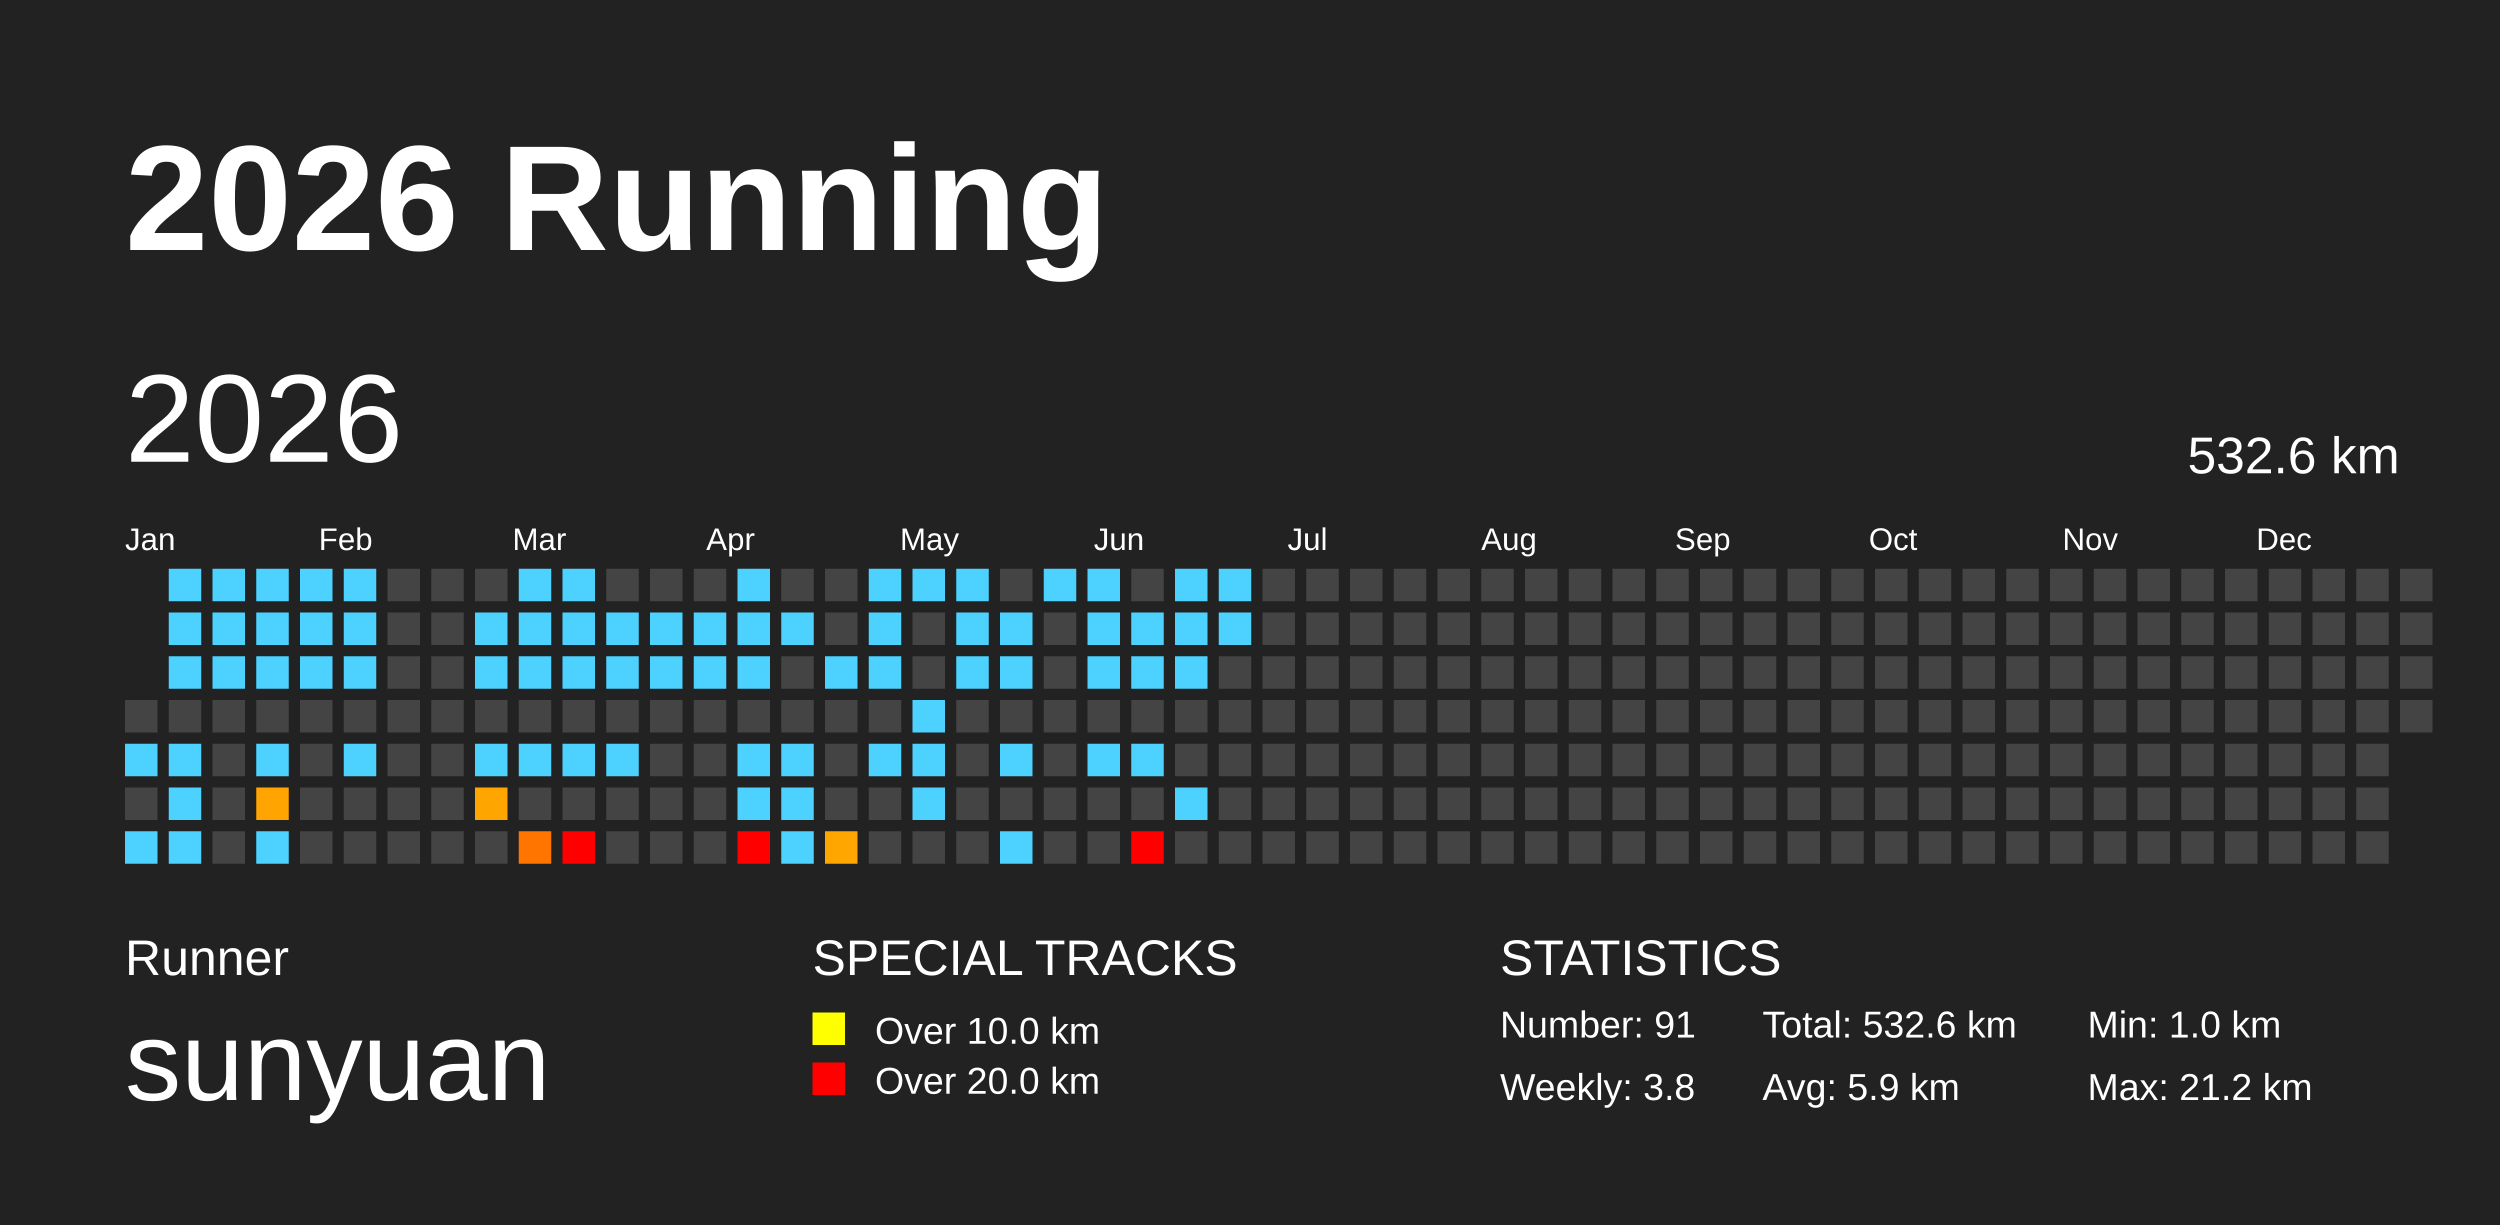
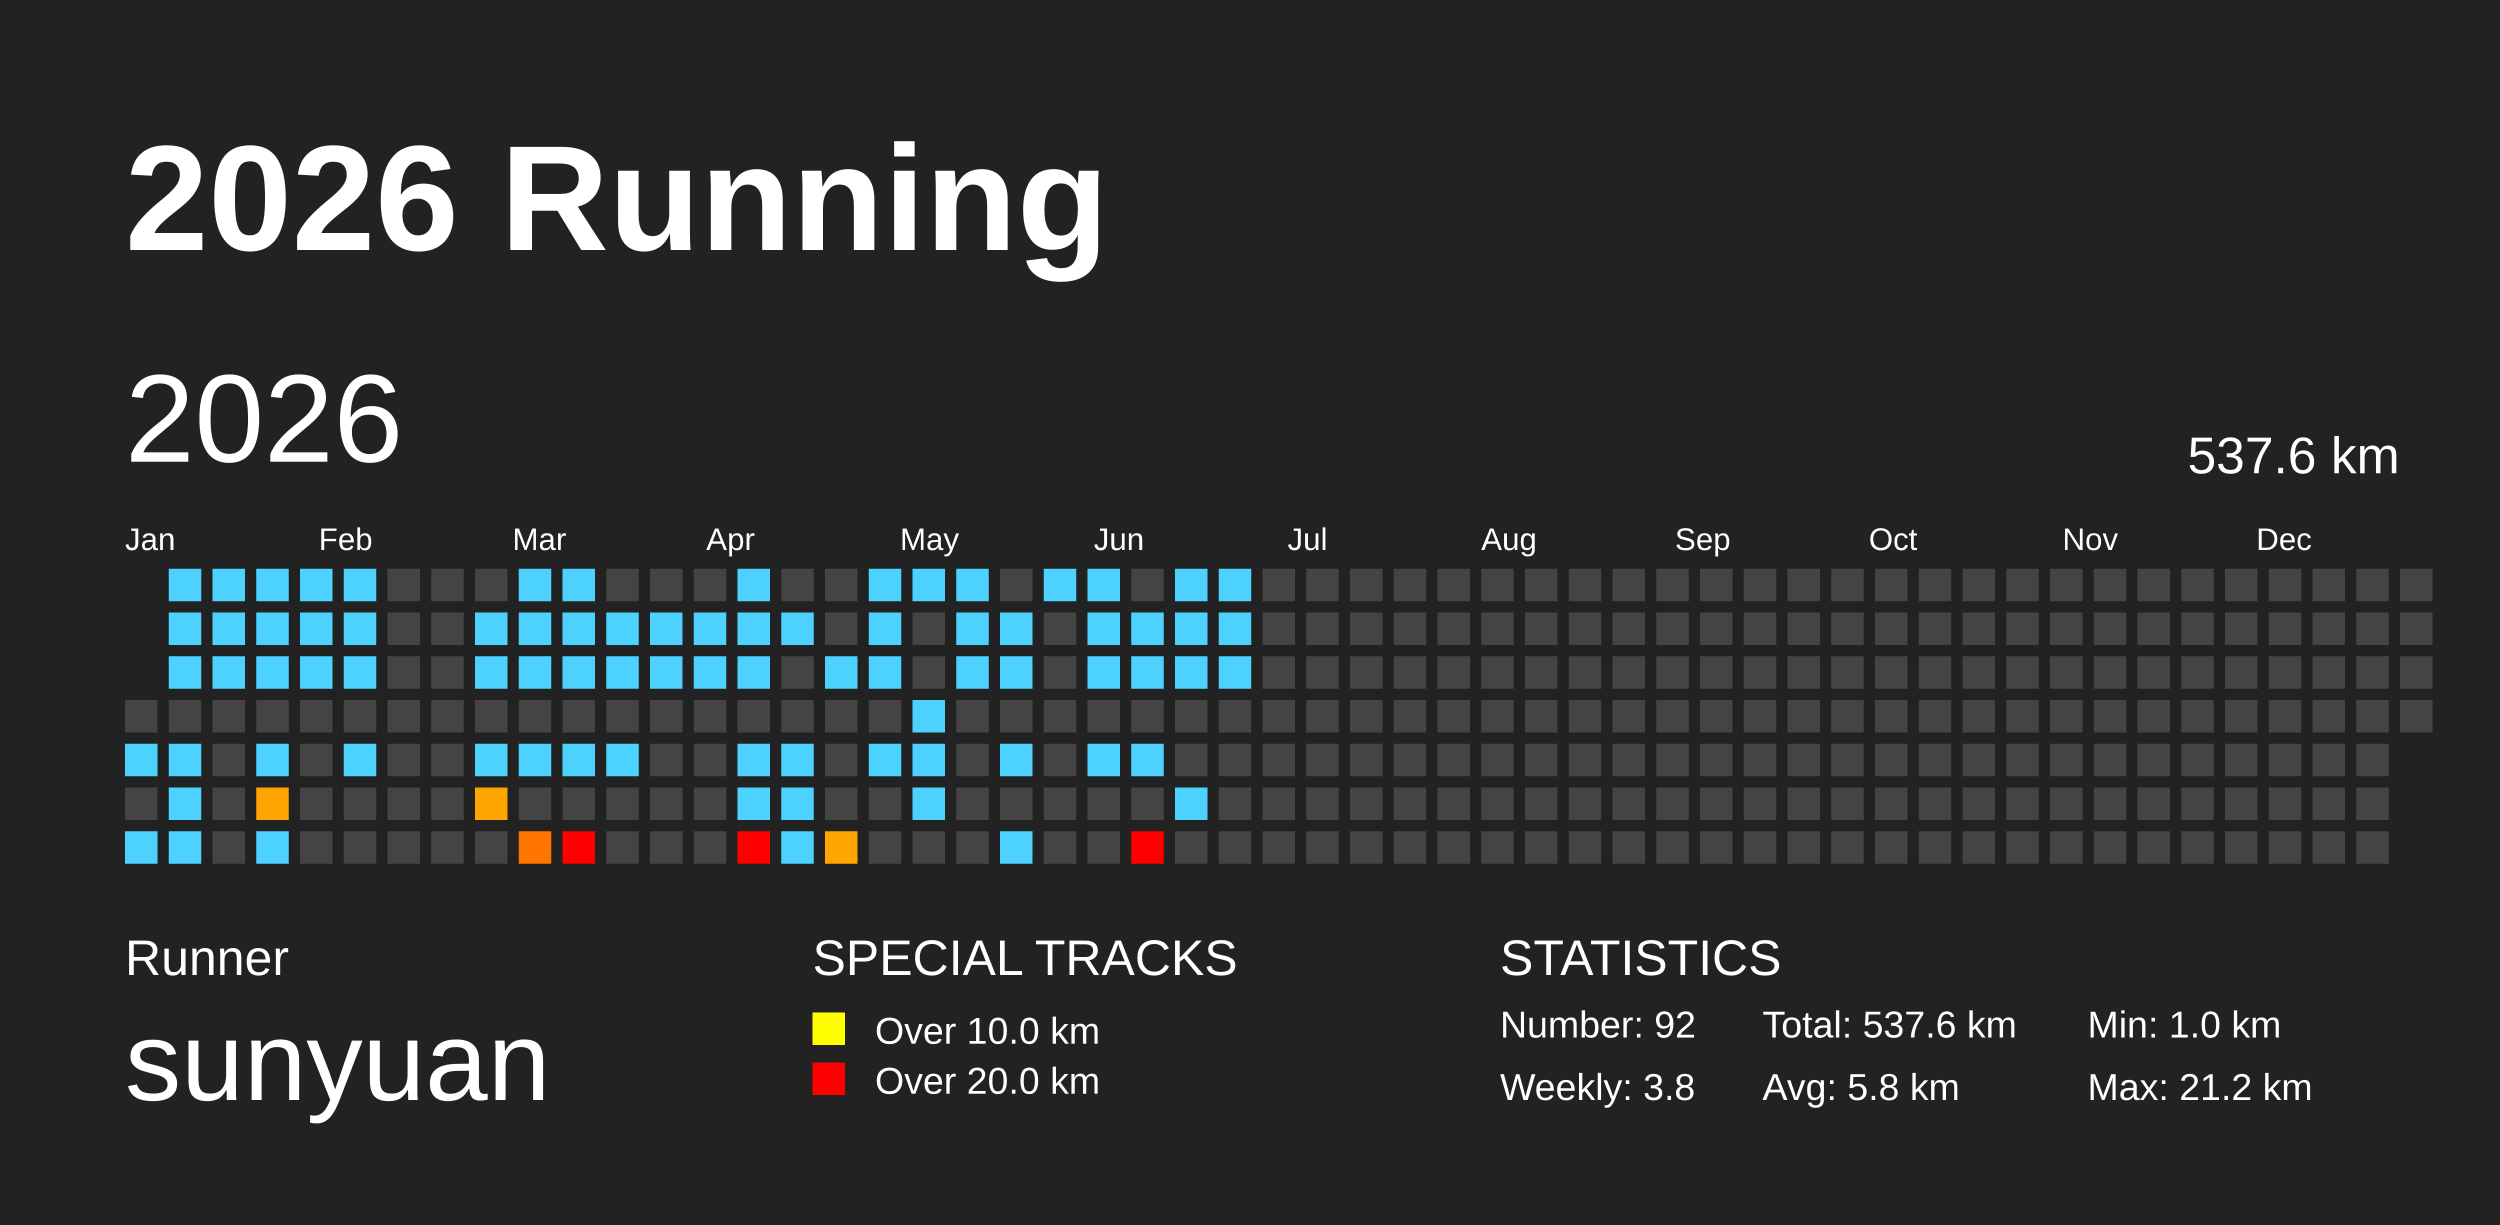
<svg xmlns="http://www.w3.org/2000/svg" baseProfile="full" height="98mm" version="1.1" viewBox="0,0,200,98" width="200mm">
  <defs>
    <pattern height="2" id="indoor-stripe" patternUnits="userSpaceOnUse" width="2">
      <line stroke="white" stroke-opacity="0.45" stroke-width="0.5" x1="0" x2="2" y1="2" y2="0" />
    </pattern>
  </defs>
  <rect fill="#222222" height="98" width="200" x="0" y="0" />
  <text fill="#FFFFFF" style="font-size:12px; font-family:Arial; font-weight:bold;" x="10" y="20">2026 Running</text>
  <text fill="#FFFFFF" style="font-size:4px; font-family:Arial" x="10" y="78">Runner</text>
  <text fill="#FFFFFF" style="font-size:9px; font-family:Arial" x="10" y="88">sunyuan</text>
  <text fill="#FFFFFF" style="font-size:4px; font-family:Arial" x="65" y="78">SPECIAL TRACKS</text>
  <rect fill="yellow" height="2.6" width="2.6" x="65" y="81" />
  <text fill="#FFFFFF" style="font-size:3px; font-family:Arial" x="70" y="83.5">Over 10.0 km</text>
  <rect fill="red" height="2.6" width="2.6" x="65" y="85" />
  <text fill="#FFFFFF" style="font-size:3px; font-family:Arial" x="70" y="87.5">Over 20.0 km</text>
  <text fill="#FFFFFF" style="font-size:4px; font-family:Arial" x="120" y="78">STATISTICS</text>
-   <text fill="#FFFFFF" style="font-size:3px; font-family:Arial" x="120" y="83">Number: 91</text>
+   <text fill="#FFFFFF" style="font-size:3px; font-family:Arial" x="120" y="83">Number: 92</text>
  <text fill="#FFFFFF" style="font-size:3px; font-family:Arial" x="120" y="88">Weekly: 3.8</text>
-   <text fill="#FFFFFF" style="font-size:3px; font-family:Arial" x="141" y="83">Total: 532.6 km</text>
-   <text fill="#FFFFFF" style="font-size:3px; font-family:Arial" x="141" y="88">Avg: 5.9 km</text>
+   <text fill="#FFFFFF" style="font-size:3px; font-family:Arial" x="141" y="83">Total: 537.6 km</text>
+   <text fill="#FFFFFF" style="font-size:3px; font-family:Arial" x="141" y="88">Avg: 5.8 km</text>
  <text fill="#FFFFFF" style="font-size:3px; font-family:Arial" x="167" y="83">Min: 1.0 km</text>
  <text fill="#FFFFFF" style="font-size:3px; font-family:Arial" x="167" y="88">Max: 21.2 km</text>
  <text dominant-baseline="hanging" fill="#FFFFFF" style="font-size:10.0px; font-family:Arial;" x="10" y="30">2026</text>
-   <text dominant-baseline="hanging" fill="#FFFFFF" style="font-size:4.125px; font-family:Arial;" x="175" y="35">532.6 km</text>
+   <text dominant-baseline="hanging" fill="#FFFFFF" style="font-size:4.125px; font-family:Arial;" x="175" y="35">537.6 km</text>
  <text fill="#FFFFFF" style="font-size:2.5px; font-family:Arial" x="10.0" y="44">Jan</text>
  <text fill="#FFFFFF" style="font-size:2.5px; font-family:Arial" x="25.5" y="44">Feb</text>
  <text fill="#FFFFFF" style="font-size:2.5px; font-family:Arial" x="41.0" y="44">Mar</text>
  <text fill="#FFFFFF" style="font-size:2.5px; font-family:Arial" x="56.5" y="44">Apr</text>
  <text fill="#FFFFFF" style="font-size:2.5px; font-family:Arial" x="72.0" y="44">May</text>
  <text fill="#FFFFFF" style="font-size:2.5px; font-family:Arial" x="87.5" y="44">Jun</text>
  <text fill="#FFFFFF" style="font-size:2.5px; font-family:Arial" x="103.0" y="44">Jul</text>
  <text fill="#FFFFFF" style="font-size:2.5px; font-family:Arial" x="118.5" y="44">Aug</text>
  <text fill="#FFFFFF" style="font-size:2.5px; font-family:Arial" x="134.0" y="44">Sep</text>
  <text fill="#FFFFFF" style="font-size:2.5px; font-family:Arial" x="149.5" y="44">Oct</text>
  <text fill="#FFFFFF" style="font-size:2.5px; font-family:Arial" x="165.0" y="44">Nov</text>
  <text fill="#FFFFFF" style="font-size:2.5px; font-family:Arial" x="180.5" y="44">Dec</text>
  <rect fill="#444444" height="2.6" width="2.6" x="10.0" y="56.0" />
  <rect fill="#4dd2ff" height="2.6" width="2.6" x="10.0" y="59.5" />
  <rect fill="#444444" height="2.6" width="2.6" x="10.0" y="63.0" />
  <rect fill="#4dd2ff" height="2.6" width="2.6" x="10.0" y="66.5" />
  <rect fill="#4dd2ff" height="2.6" width="2.6" x="13.5" y="45.5" />
  <rect fill="#4dd2ff" height="2.6" width="2.6" x="13.5" y="49.0" />
  <rect fill="#4dd2ff" height="2.6" width="2.6" x="13.5" y="52.5" />
  <rect fill="#444444" height="2.6" width="2.6" x="13.5" y="56.0" />
  <rect fill="#4dd2ff" height="2.6" width="2.6" x="13.5" y="59.5" />
  <rect fill="#4dd2ff" height="2.6" width="2.6" x="13.5" y="63.0" />
  <rect fill="#4dd2ff" height="2.6" width="2.6" x="13.5" y="66.5" />
  <rect fill="#4dd2ff" height="2.6" width="2.6" x="17.0" y="45.5" />
  <rect fill="#4dd2ff" height="2.6" width="2.6" x="17.0" y="49.0" />
  <rect fill="#4dd2ff" height="2.6" width="2.6" x="17.0" y="52.5" />
  <rect fill="#444444" height="2.6" width="2.6" x="17.0" y="56.0" />
  <rect fill="#444444" height="2.6" width="2.6" x="17.0" y="59.5" />
  <rect fill="#444444" height="2.6" width="2.6" x="17.0" y="63.0" />
  <rect fill="#444444" height="2.6" width="2.6" x="17.0" y="66.5" />
  <rect fill="#4dd2ff" height="2.6" width="2.6" x="20.5" y="45.5" />
  <rect fill="#4dd2ff" height="2.6" width="2.6" x="20.5" y="49.0" />
  <rect fill="#4dd2ff" height="2.6" width="2.6" x="20.5" y="52.5" />
  <rect fill="#444444" height="2.6" width="2.6" x="20.5" y="56.0" />
  <rect fill="#4dd2ff" height="2.6" width="2.6" x="20.5" y="59.5" />
  <rect fill="#ffa400" height="2.6" width="2.6" x="20.5" y="63.0" />
  <rect fill="#4dd2ff" height="2.6" width="2.6" x="20.5" y="66.5" />
  <rect fill="#4dd2ff" height="2.6" width="2.6" x="24.0" y="45.5" />
  <rect fill="#4dd2ff" height="2.6" width="2.6" x="24.0" y="49.0" />
  <rect fill="#4dd2ff" height="2.6" width="2.6" x="24.0" y="52.5" />
  <rect fill="#444444" height="2.6" width="2.6" x="24.0" y="56.0" />
  <rect fill="#444444" height="2.6" width="2.6" x="24.0" y="59.5" />
  <rect fill="#444444" height="2.6" width="2.6" x="24.0" y="63.0" />
  <rect fill="#444444" height="2.6" width="2.6" x="24.0" y="66.5" />
  <rect fill="#4dd2ff" height="2.6" width="2.6" x="27.5" y="45.5" />
  <rect fill="#4dd2ff" height="2.6" width="2.6" x="27.5" y="49.0" />
  <rect fill="#4dd2ff" height="2.6" width="2.6" x="27.5" y="52.5" />
  <rect fill="#444444" height="2.6" width="2.6" x="27.5" y="56.0" />
  <rect fill="#4dd2ff" height="2.6" width="2.6" x="27.5" y="59.5" />
  <rect fill="#444444" height="2.6" width="2.6" x="27.5" y="63.0" />
  <rect fill="#444444" height="2.6" width="2.6" x="27.5" y="66.5" />
  <rect fill="#444444" height="2.6" width="2.6" x="31.0" y="45.5" />
  <rect fill="#444444" height="2.6" width="2.6" x="31.0" y="49.0" />
  <rect fill="#444444" height="2.6" width="2.6" x="31.0" y="52.5" />
  <rect fill="#444444" height="2.6" width="2.6" x="31.0" y="56.0" />
  <rect fill="#444444" height="2.6" width="2.6" x="31.0" y="59.5" />
  <rect fill="#444444" height="2.6" width="2.6" x="31.0" y="63.0" />
  <rect fill="#444444" height="2.6" width="2.6" x="31.0" y="66.5" />
  <rect fill="#444444" height="2.6" width="2.6" x="34.5" y="45.5" />
  <rect fill="#444444" height="2.6" width="2.6" x="34.5" y="49.0" />
  <rect fill="#444444" height="2.6" width="2.6" x="34.5" y="52.5" />
  <rect fill="#444444" height="2.6" width="2.6" x="34.5" y="56.0" />
  <rect fill="#444444" height="2.6" width="2.6" x="34.5" y="59.5" />
  <rect fill="#444444" height="2.6" width="2.6" x="34.5" y="63.0" />
  <rect fill="#444444" height="2.6" width="2.6" x="34.5" y="66.5" />
  <rect fill="#444444" height="2.6" width="2.6" x="38.0" y="45.5" />
  <rect fill="#4dd2ff" height="2.6" width="2.6" x="38.0" y="49.0" />
  <rect fill="#4dd2ff" height="2.6" width="2.6" x="38.0" y="52.5" />
  <rect fill="#444444" height="2.6" width="2.6" x="38.0" y="56.0" />
  <rect fill="#4dd2ff" height="2.6" width="2.6" x="38.0" y="59.5" />
  <rect fill="#ffa500" height="2.6" width="2.6" x="38.0" y="63.0" />
  <rect fill="#444444" height="2.6" width="2.6" x="38.0" y="66.5" />
  <rect fill="#4dd2ff" height="2.6" width="2.6" x="41.5" y="45.5" />
  <rect fill="#4dd2ff" height="2.6" width="2.6" x="41.5" y="49.0" />
  <rect fill="#4dd2ff" height="2.6" width="2.6" x="41.5" y="52.5" />
  <rect fill="#444444" height="2.6" width="2.6" x="41.5" y="56.0" />
  <rect fill="#4dd2ff" height="2.6" width="2.6" x="41.5" y="59.5" />
  <rect fill="#444444" height="2.6" width="2.6" x="41.5" y="63.0" />
  <rect fill="#ff7500" height="2.6" width="2.6" x="41.5" y="66.5" />
  <rect fill="#4dd2ff" height="2.6" width="2.6" x="45.0" y="45.5" />
  <rect fill="#4dd2ff" height="2.6" width="2.6" x="45.0" y="49.0" />
  <rect fill="#4dd2ff" height="2.6" width="2.6" x="45.0" y="52.5" />
  <rect fill="#444444" height="2.6" width="2.6" x="45.0" y="56.0" />
  <rect fill="#4dd2ff" height="2.6" width="2.6" x="45.0" y="59.5" />
  <rect fill="#444444" height="2.6" width="2.6" x="45.0" y="63.0" />
  <rect fill="red" height="2.6" width="2.6" x="45.0" y="66.5" />
  <rect fill="#444444" height="2.6" width="2.6" x="48.5" y="45.5" />
  <rect fill="#4dd2ff" height="2.6" width="2.6" x="48.5" y="49.0" />
  <rect fill="#4dd2ff" height="2.6" width="2.6" x="48.5" y="52.5" />
  <rect fill="#444444" height="2.6" width="2.6" x="48.5" y="56.0" />
  <rect fill="#4dd2ff" height="2.6" width="2.6" x="48.5" y="59.5" />
  <rect fill="#444444" height="2.6" width="2.6" x="48.5" y="63.0" />
  <rect fill="#444444" height="2.6" width="2.6" x="48.5" y="66.5" />
  <rect fill="#444444" height="2.6" width="2.6" x="52.0" y="45.5" />
  <rect fill="#4dd2ff" height="2.6" width="2.6" x="52.0" y="49.0" />
  <rect fill="#4dd2ff" height="2.6" width="2.6" x="52.0" y="52.5" />
  <rect fill="#444444" height="2.6" width="2.6" x="52.0" y="56.0" />
  <rect fill="#444444" height="2.6" width="2.6" x="52.0" y="59.5" />
  <rect fill="#444444" height="2.6" width="2.6" x="52.0" y="63.0" />
  <rect fill="#444444" height="2.6" width="2.6" x="52.0" y="66.5" />
  <rect fill="#444444" height="2.6" width="2.6" x="55.5" y="45.5" />
  <rect fill="#4dd2ff" height="2.6" width="2.6" x="55.5" y="49.0" />
  <rect fill="#4dd2ff" height="2.6" width="2.6" x="55.5" y="52.5" />
  <rect fill="#444444" height="2.6" width="2.6" x="55.5" y="56.0" />
  <rect fill="#444444" height="2.6" width="2.6" x="55.5" y="59.5" />
  <rect fill="#444444" height="2.6" width="2.6" x="55.5" y="63.0" />
  <rect fill="#444444" height="2.6" width="2.6" x="55.5" y="66.5" />
  <rect fill="#4dd2ff" height="2.6" width="2.6" x="59.0" y="45.5" />
  <rect fill="#4dd2ff" height="2.6" width="2.6" x="59.0" y="49.0" />
  <rect fill="#4dd2ff" height="2.6" width="2.6" x="59.0" y="52.5" />
  <rect fill="#444444" height="2.6" width="2.6" x="59.0" y="56.0" />
  <rect fill="#4dd2ff" height="2.6" width="2.6" x="59.0" y="59.5" />
  <rect fill="#4dd2ff" height="2.6" width="2.6" x="59.0" y="63.0" />
  <rect fill="red" height="2.6" width="2.6" x="59.0" y="66.5" />
  <rect fill="#444444" height="2.6" width="2.6" x="62.5" y="45.5" />
  <rect fill="#4dd2ff" height="2.6" width="2.6" x="62.5" y="49.0" />
  <rect fill="#444444" height="2.6" width="2.6" x="62.5" y="52.5" />
  <rect fill="#444444" height="2.6" width="2.6" x="62.5" y="56.0" />
  <rect fill="#4dd2ff" height="2.6" width="2.6" x="62.5" y="59.5" />
  <rect fill="#4dd2ff" height="2.6" width="2.6" x="62.5" y="63.0" />
  <rect fill="#4dd2ff" height="2.6" width="2.6" x="62.5" y="66.5" />
  <rect fill="#444444" height="2.6" width="2.6" x="66.0" y="45.5" />
  <rect fill="#444444" height="2.6" width="2.6" x="66.0" y="49.0" />
  <rect fill="#4dd2ff" height="2.6" width="2.6" x="66.0" y="52.5" />
  <rect fill="#444444" height="2.6" width="2.6" x="66.0" y="56.0" />
  <rect fill="#444444" height="2.6" width="2.6" x="66.0" y="59.5" />
  <rect fill="#444444" height="2.6" width="2.6" x="66.0" y="63.0" />
  <rect fill="#ffa600" height="2.6" width="2.6" x="66.0" y="66.5" />
  <rect fill="#4dd2ff" height="2.6" width="2.6" x="69.5" y="45.5" />
  <rect fill="#4dd2ff" height="2.6" width="2.6" x="69.5" y="49.0" />
  <rect fill="#4dd2ff" height="2.6" width="2.6" x="69.5" y="52.5" />
  <rect fill="#444444" height="2.6" width="2.6" x="69.5" y="56.0" />
  <rect fill="#4dd2ff" height="2.6" width="2.6" x="69.5" y="59.5" />
  <rect fill="#444444" height="2.6" width="2.6" x="69.5" y="63.0" />
  <rect fill="#444444" height="2.6" width="2.6" x="69.5" y="66.5" />
  <rect fill="#4dd2ff" height="2.6" width="2.6" x="73.0" y="45.5" />
  <rect fill="#444444" height="2.6" width="2.6" x="73.0" y="49.0" />
  <rect fill="#444444" height="2.6" width="2.6" x="73.0" y="52.5" />
  <rect fill="#4dd2ff" height="2.6" width="2.6" x="73.0" y="56.0" />
  <rect fill="#4dd2ff" height="2.6" width="2.6" x="73.0" y="59.5" />
  <rect fill="#4dd2ff" height="2.6" width="2.6" x="73.0" y="63.0" />
  <rect fill="#444444" height="2.6" width="2.6" x="73.0" y="66.5" />
  <rect fill="#4dd2ff" height="2.6" width="2.6" x="76.5" y="45.5" />
  <rect fill="#4dd2ff" height="2.6" width="2.6" x="76.5" y="49.0" />
  <rect fill="#4dd2ff" height="2.6" width="2.6" x="76.5" y="52.5" />
  <rect fill="#444444" height="2.6" width="2.6" x="76.5" y="56.0" />
  <rect fill="#444444" height="2.6" width="2.6" x="76.5" y="59.5" />
  <rect fill="#444444" height="2.6" width="2.6" x="76.5" y="63.0" />
  <rect fill="#444444" height="2.6" width="2.6" x="76.5" y="66.5" />
  <rect fill="#444444" height="2.6" width="2.6" x="80.0" y="45.5" />
  <rect fill="#4dd2ff" height="2.6" width="2.6" x="80.0" y="49.0" />
  <rect fill="#4dd2ff" height="2.6" width="2.6" x="80.0" y="52.5" />
  <rect fill="#444444" height="2.6" width="2.6" x="80.0" y="56.0" />
  <rect fill="#4dd2ff" height="2.6" width="2.6" x="80.0" y="59.5" />
  <rect fill="#444444" height="2.6" width="2.6" x="80.0" y="63.0" />
  <rect fill="#4dd2ff" height="2.6" width="2.6" x="80.0" y="66.5" />
  <rect fill="#4dd2ff" height="2.6" width="2.6" x="83.5" y="45.5" />
  <rect fill="#444444" height="2.6" width="2.6" x="83.5" y="49.0" />
  <rect fill="#444444" height="2.6" width="2.6" x="83.5" y="52.5" />
  <rect fill="#444444" height="2.6" width="2.6" x="83.5" y="56.0" />
  <rect fill="#444444" height="2.6" width="2.6" x="83.5" y="59.5" />
  <rect fill="#444444" height="2.6" width="2.6" x="83.5" y="63.0" />
  <rect fill="#444444" height="2.6" width="2.6" x="83.5" y="66.5" />
  <rect fill="#4dd2ff" height="2.6" width="2.6" x="87.0" y="45.5" />
  <rect fill="#4dd2ff" height="2.6" width="2.6" x="87.0" y="49.0" />
  <rect fill="#4dd2ff" height="2.6" width="2.6" x="87.0" y="52.5" />
  <rect fill="#444444" height="2.6" width="2.6" x="87.0" y="56.0" />
  <rect fill="#4dd2ff" height="2.6" width="2.6" x="87.0" y="59.5" />
  <rect fill="#444444" height="2.6" width="2.6" x="87.0" y="63.0" />
  <rect fill="#444444" height="2.6" width="2.6" x="87.0" y="66.5" />
  <rect fill="#444444" height="2.6" width="2.6" x="90.5" y="45.5" />
  <rect fill="#4dd2ff" height="2.6" width="2.6" x="90.5" y="49.0" />
  <rect fill="#4dd2ff" height="2.6" width="2.6" x="90.5" y="52.5" />
  <rect fill="#444444" height="2.6" width="2.6" x="90.5" y="56.0" />
  <rect fill="#4dd2ff" height="2.6" width="2.6" x="90.5" y="59.5" />
  <rect fill="#444444" height="2.6" width="2.6" x="90.5" y="63.0" />
  <rect fill="red" height="2.6" width="2.6" x="90.5" y="66.5" />
  <rect fill="#4dd2ff" height="2.6" width="2.6" x="94.0" y="45.5" />
  <rect fill="#4dd2ff" height="2.6" width="2.6" x="94.0" y="49.0" />
  <rect fill="#4dd2ff" height="2.6" width="2.6" x="94.0" y="52.5" />
  <rect fill="#444444" height="2.6" width="2.6" x="94.0" y="56.0" />
  <rect fill="#444444" height="2.6" width="2.6" x="94.0" y="59.5" />
  <rect fill="#4dd2ff" height="2.6" width="2.6" x="94.0" y="63.0" />
  <rect fill="#444444" height="2.6" width="2.6" x="94.0" y="66.5" />
  <rect fill="#4dd2ff" height="2.6" width="2.6" x="97.5" y="45.5" />
  <rect fill="#4dd2ff" height="2.6" width="2.6" x="97.5" y="49.0" />
-   <rect fill="#444444" height="2.6" width="2.6" x="97.5" y="52.5" />
+   <rect fill="#4dd2ff" height="2.6" width="2.6" x="97.5" y="52.5" />
  <rect fill="#444444" height="2.6" width="2.6" x="97.5" y="56.0" />
  <rect fill="#444444" height="2.6" width="2.6" x="97.5" y="59.5" />
  <rect fill="#444444" height="2.6" width="2.6" x="97.5" y="63.0" />
  <rect fill="#444444" height="2.6" width="2.6" x="97.5" y="66.5" />
  <rect fill="#444444" height="2.6" width="2.6" x="101.0" y="45.5" />
  <rect fill="#444444" height="2.6" width="2.6" x="101.0" y="49.0" />
  <rect fill="#444444" height="2.6" width="2.6" x="101.0" y="52.5" />
  <rect fill="#444444" height="2.6" width="2.6" x="101.0" y="56.0" />
  <rect fill="#444444" height="2.6" width="2.6" x="101.0" y="59.5" />
  <rect fill="#444444" height="2.6" width="2.6" x="101.0" y="63.0" />
  <rect fill="#444444" height="2.6" width="2.6" x="101.0" y="66.5" />
  <rect fill="#444444" height="2.6" width="2.6" x="104.5" y="45.5" />
  <rect fill="#444444" height="2.6" width="2.6" x="104.5" y="49.0" />
  <rect fill="#444444" height="2.6" width="2.6" x="104.5" y="52.5" />
  <rect fill="#444444" height="2.6" width="2.6" x="104.5" y="56.0" />
  <rect fill="#444444" height="2.6" width="2.6" x="104.5" y="59.5" />
  <rect fill="#444444" height="2.6" width="2.6" x="104.5" y="63.0" />
  <rect fill="#444444" height="2.6" width="2.6" x="104.5" y="66.5" />
  <rect fill="#444444" height="2.6" width="2.6" x="108.0" y="45.5" />
  <rect fill="#444444" height="2.6" width="2.6" x="108.0" y="49.0" />
  <rect fill="#444444" height="2.6" width="2.6" x="108.0" y="52.5" />
  <rect fill="#444444" height="2.6" width="2.6" x="108.0" y="56.0" />
  <rect fill="#444444" height="2.6" width="2.6" x="108.0" y="59.5" />
  <rect fill="#444444" height="2.6" width="2.6" x="108.0" y="63.0" />
  <rect fill="#444444" height="2.6" width="2.6" x="108.0" y="66.5" />
  <rect fill="#444444" height="2.6" width="2.6" x="111.5" y="45.5" />
  <rect fill="#444444" height="2.6" width="2.6" x="111.5" y="49.0" />
  <rect fill="#444444" height="2.6" width="2.6" x="111.5" y="52.5" />
  <rect fill="#444444" height="2.6" width="2.6" x="111.5" y="56.0" />
  <rect fill="#444444" height="2.6" width="2.6" x="111.5" y="59.5" />
  <rect fill="#444444" height="2.6" width="2.6" x="111.5" y="63.0" />
  <rect fill="#444444" height="2.6" width="2.6" x="111.5" y="66.5" />
  <rect fill="#444444" height="2.6" width="2.6" x="115.0" y="45.5" />
  <rect fill="#444444" height="2.6" width="2.6" x="115.0" y="49.0" />
  <rect fill="#444444" height="2.6" width="2.6" x="115.0" y="52.5" />
  <rect fill="#444444" height="2.6" width="2.6" x="115.0" y="56.0" />
  <rect fill="#444444" height="2.6" width="2.6" x="115.0" y="59.5" />
  <rect fill="#444444" height="2.6" width="2.6" x="115.0" y="63.0" />
  <rect fill="#444444" height="2.6" width="2.6" x="115.0" y="66.5" />
  <rect fill="#444444" height="2.6" width="2.6" x="118.5" y="45.5" />
  <rect fill="#444444" height="2.6" width="2.6" x="118.5" y="49.0" />
  <rect fill="#444444" height="2.6" width="2.6" x="118.5" y="52.5" />
  <rect fill="#444444" height="2.6" width="2.6" x="118.5" y="56.0" />
  <rect fill="#444444" height="2.6" width="2.6" x="118.5" y="59.5" />
  <rect fill="#444444" height="2.6" width="2.6" x="118.5" y="63.0" />
  <rect fill="#444444" height="2.6" width="2.6" x="118.5" y="66.5" />
  <rect fill="#444444" height="2.6" width="2.6" x="122.0" y="45.5" />
  <rect fill="#444444" height="2.6" width="2.6" x="122.0" y="49.0" />
  <rect fill="#444444" height="2.6" width="2.6" x="122.0" y="52.5" />
  <rect fill="#444444" height="2.6" width="2.6" x="122.0" y="56.0" />
  <rect fill="#444444" height="2.6" width="2.6" x="122.0" y="59.5" />
  <rect fill="#444444" height="2.6" width="2.6" x="122.0" y="63.0" />
  <rect fill="#444444" height="2.6" width="2.6" x="122.0" y="66.5" />
  <rect fill="#444444" height="2.6" width="2.6" x="125.5" y="45.5" />
  <rect fill="#444444" height="2.6" width="2.6" x="125.5" y="49.0" />
  <rect fill="#444444" height="2.6" width="2.6" x="125.5" y="52.5" />
  <rect fill="#444444" height="2.6" width="2.6" x="125.5" y="56.0" />
  <rect fill="#444444" height="2.6" width="2.6" x="125.5" y="59.5" />
  <rect fill="#444444" height="2.6" width="2.6" x="125.5" y="63.0" />
  <rect fill="#444444" height="2.6" width="2.6" x="125.5" y="66.5" />
  <rect fill="#444444" height="2.6" width="2.6" x="129.0" y="45.5" />
  <rect fill="#444444" height="2.6" width="2.6" x="129.0" y="49.0" />
  <rect fill="#444444" height="2.6" width="2.6" x="129.0" y="52.5" />
  <rect fill="#444444" height="2.6" width="2.6" x="129.0" y="56.0" />
  <rect fill="#444444" height="2.6" width="2.6" x="129.0" y="59.5" />
  <rect fill="#444444" height="2.6" width="2.6" x="129.0" y="63.0" />
  <rect fill="#444444" height="2.6" width="2.6" x="129.0" y="66.5" />
  <rect fill="#444444" height="2.6" width="2.6" x="132.5" y="45.5" />
  <rect fill="#444444" height="2.6" width="2.6" x="132.5" y="49.0" />
  <rect fill="#444444" height="2.6" width="2.6" x="132.5" y="52.5" />
  <rect fill="#444444" height="2.6" width="2.6" x="132.5" y="56.0" />
  <rect fill="#444444" height="2.6" width="2.6" x="132.5" y="59.5" />
  <rect fill="#444444" height="2.6" width="2.6" x="132.5" y="63.0" />
  <rect fill="#444444" height="2.6" width="2.6" x="132.5" y="66.5" />
  <rect fill="#444444" height="2.6" width="2.6" x="136.0" y="45.5" />
  <rect fill="#444444" height="2.6" width="2.6" x="136.0" y="49.0" />
  <rect fill="#444444" height="2.6" width="2.6" x="136.0" y="52.5" />
  <rect fill="#444444" height="2.6" width="2.6" x="136.0" y="56.0" />
  <rect fill="#444444" height="2.6" width="2.6" x="136.0" y="59.5" />
  <rect fill="#444444" height="2.6" width="2.6" x="136.0" y="63.0" />
  <rect fill="#444444" height="2.6" width="2.6" x="136.0" y="66.5" />
  <rect fill="#444444" height="2.6" width="2.6" x="139.5" y="45.5" />
  <rect fill="#444444" height="2.6" width="2.6" x="139.5" y="49.0" />
  <rect fill="#444444" height="2.6" width="2.6" x="139.5" y="52.5" />
  <rect fill="#444444" height="2.6" width="2.6" x="139.5" y="56.0" />
  <rect fill="#444444" height="2.6" width="2.6" x="139.5" y="59.5" />
  <rect fill="#444444" height="2.6" width="2.6" x="139.5" y="63.0" />
  <rect fill="#444444" height="2.6" width="2.6" x="139.5" y="66.5" />
  <rect fill="#444444" height="2.6" width="2.6" x="143.0" y="45.5" />
  <rect fill="#444444" height="2.6" width="2.6" x="143.0" y="49.0" />
  <rect fill="#444444" height="2.6" width="2.6" x="143.0" y="52.5" />
  <rect fill="#444444" height="2.6" width="2.6" x="143.0" y="56.0" />
  <rect fill="#444444" height="2.6" width="2.6" x="143.0" y="59.5" />
  <rect fill="#444444" height="2.6" width="2.6" x="143.0" y="63.0" />
  <rect fill="#444444" height="2.6" width="2.6" x="143.0" y="66.5" />
  <rect fill="#444444" height="2.6" width="2.6" x="146.5" y="45.5" />
  <rect fill="#444444" height="2.6" width="2.6" x="146.5" y="49.0" />
  <rect fill="#444444" height="2.6" width="2.6" x="146.5" y="52.5" />
  <rect fill="#444444" height="2.6" width="2.6" x="146.5" y="56.0" />
  <rect fill="#444444" height="2.6" width="2.6" x="146.5" y="59.5" />
  <rect fill="#444444" height="2.6" width="2.6" x="146.5" y="63.0" />
  <rect fill="#444444" height="2.6" width="2.6" x="146.5" y="66.5" />
  <rect fill="#444444" height="2.6" width="2.6" x="150.0" y="45.5" />
  <rect fill="#444444" height="2.6" width="2.6" x="150.0" y="49.0" />
  <rect fill="#444444" height="2.6" width="2.6" x="150.0" y="52.5" />
  <rect fill="#444444" height="2.6" width="2.6" x="150.0" y="56.0" />
  <rect fill="#444444" height="2.6" width="2.6" x="150.0" y="59.5" />
  <rect fill="#444444" height="2.6" width="2.6" x="150.0" y="63.0" />
  <rect fill="#444444" height="2.6" width="2.6" x="150.0" y="66.5" />
  <rect fill="#444444" height="2.6" width="2.6" x="153.5" y="45.5" />
  <rect fill="#444444" height="2.6" width="2.6" x="153.5" y="49.0" />
  <rect fill="#444444" height="2.6" width="2.6" x="153.5" y="52.5" />
  <rect fill="#444444" height="2.6" width="2.6" x="153.5" y="56.0" />
  <rect fill="#444444" height="2.6" width="2.6" x="153.5" y="59.5" />
  <rect fill="#444444" height="2.6" width="2.6" x="153.5" y="63.0" />
  <rect fill="#444444" height="2.6" width="2.6" x="153.5" y="66.5" />
  <rect fill="#444444" height="2.6" width="2.6" x="157.0" y="45.5" />
  <rect fill="#444444" height="2.6" width="2.6" x="157.0" y="49.0" />
  <rect fill="#444444" height="2.6" width="2.6" x="157.0" y="52.5" />
  <rect fill="#444444" height="2.6" width="2.6" x="157.0" y="56.0" />
  <rect fill="#444444" height="2.6" width="2.6" x="157.0" y="59.5" />
  <rect fill="#444444" height="2.6" width="2.6" x="157.0" y="63.0" />
  <rect fill="#444444" height="2.6" width="2.6" x="157.0" y="66.5" />
  <rect fill="#444444" height="2.6" width="2.6" x="160.5" y="45.5" />
  <rect fill="#444444" height="2.6" width="2.6" x="160.5" y="49.0" />
  <rect fill="#444444" height="2.6" width="2.6" x="160.5" y="52.5" />
  <rect fill="#444444" height="2.6" width="2.6" x="160.5" y="56.0" />
  <rect fill="#444444" height="2.6" width="2.6" x="160.5" y="59.5" />
  <rect fill="#444444" height="2.6" width="2.6" x="160.5" y="63.0" />
  <rect fill="#444444" height="2.6" width="2.6" x="160.5" y="66.5" />
  <rect fill="#444444" height="2.6" width="2.6" x="164.0" y="45.5" />
  <rect fill="#444444" height="2.6" width="2.6" x="164.0" y="49.0" />
  <rect fill="#444444" height="2.6" width="2.6" x="164.0" y="52.5" />
  <rect fill="#444444" height="2.6" width="2.6" x="164.0" y="56.0" />
  <rect fill="#444444" height="2.6" width="2.6" x="164.0" y="59.5" />
  <rect fill="#444444" height="2.6" width="2.6" x="164.0" y="63.0" />
  <rect fill="#444444" height="2.6" width="2.6" x="164.0" y="66.5" />
  <rect fill="#444444" height="2.6" width="2.6" x="167.5" y="45.5" />
  <rect fill="#444444" height="2.6" width="2.6" x="167.5" y="49.0" />
  <rect fill="#444444" height="2.6" width="2.6" x="167.5" y="52.5" />
  <rect fill="#444444" height="2.6" width="2.6" x="167.5" y="56.0" />
  <rect fill="#444444" height="2.6" width="2.6" x="167.5" y="59.5" />
  <rect fill="#444444" height="2.6" width="2.6" x="167.5" y="63.0" />
  <rect fill="#444444" height="2.6" width="2.6" x="167.5" y="66.5" />
  <rect fill="#444444" height="2.6" width="2.6" x="171.0" y="45.5" />
  <rect fill="#444444" height="2.6" width="2.6" x="171.0" y="49.0" />
  <rect fill="#444444" height="2.6" width="2.6" x="171.0" y="52.5" />
  <rect fill="#444444" height="2.6" width="2.6" x="171.0" y="56.0" />
  <rect fill="#444444" height="2.6" width="2.6" x="171.0" y="59.5" />
  <rect fill="#444444" height="2.6" width="2.6" x="171.0" y="63.0" />
  <rect fill="#444444" height="2.6" width="2.6" x="171.0" y="66.5" />
  <rect fill="#444444" height="2.6" width="2.6" x="174.5" y="45.5" />
  <rect fill="#444444" height="2.6" width="2.6" x="174.5" y="49.0" />
  <rect fill="#444444" height="2.6" width="2.6" x="174.5" y="52.5" />
  <rect fill="#444444" height="2.6" width="2.6" x="174.5" y="56.0" />
  <rect fill="#444444" height="2.6" width="2.6" x="174.5" y="59.5" />
  <rect fill="#444444" height="2.6" width="2.6" x="174.5" y="63.0" />
  <rect fill="#444444" height="2.6" width="2.6" x="174.5" y="66.5" />
  <rect fill="#444444" height="2.6" width="2.6" x="178.0" y="45.5" />
  <rect fill="#444444" height="2.6" width="2.6" x="178.0" y="49.0" />
  <rect fill="#444444" height="2.6" width="2.6" x="178.0" y="52.5" />
  <rect fill="#444444" height="2.6" width="2.6" x="178.0" y="56.0" />
  <rect fill="#444444" height="2.6" width="2.6" x="178.0" y="59.5" />
  <rect fill="#444444" height="2.6" width="2.6" x="178.0" y="63.0" />
  <rect fill="#444444" height="2.6" width="2.6" x="178.0" y="66.5" />
  <rect fill="#444444" height="2.6" width="2.6" x="181.5" y="45.5" />
  <rect fill="#444444" height="2.6" width="2.6" x="181.5" y="49.0" />
  <rect fill="#444444" height="2.6" width="2.6" x="181.5" y="52.5" />
  <rect fill="#444444" height="2.6" width="2.6" x="181.5" y="56.0" />
  <rect fill="#444444" height="2.6" width="2.6" x="181.5" y="59.5" />
  <rect fill="#444444" height="2.6" width="2.6" x="181.5" y="63.0" />
  <rect fill="#444444" height="2.6" width="2.6" x="181.5" y="66.5" />
  <rect fill="#444444" height="2.6" width="2.6" x="185.0" y="45.5" />
  <rect fill="#444444" height="2.6" width="2.6" x="185.0" y="49.0" />
  <rect fill="#444444" height="2.6" width="2.6" x="185.0" y="52.5" />
  <rect fill="#444444" height="2.6" width="2.6" x="185.0" y="56.0" />
  <rect fill="#444444" height="2.6" width="2.6" x="185.0" y="59.5" />
  <rect fill="#444444" height="2.6" width="2.6" x="185.0" y="63.0" />
  <rect fill="#444444" height="2.6" width="2.6" x="185.0" y="66.5" />
  <rect fill="#444444" height="2.6" width="2.6" x="188.5" y="45.5" />
  <rect fill="#444444" height="2.6" width="2.6" x="188.5" y="49.0" />
  <rect fill="#444444" height="2.6" width="2.6" x="188.5" y="52.5" />
  <rect fill="#444444" height="2.6" width="2.6" x="188.5" y="56.0" />
  <rect fill="#444444" height="2.6" width="2.6" x="188.5" y="59.5" />
  <rect fill="#444444" height="2.6" width="2.6" x="188.5" y="63.0" />
  <rect fill="#444444" height="2.6" width="2.6" x="188.5" y="66.5" />
  <rect fill="#444444" height="2.6" width="2.6" x="192.0" y="45.5" />
  <rect fill="#444444" height="2.6" width="2.6" x="192.0" y="49.0" />
  <rect fill="#444444" height="2.6" width="2.6" x="192.0" y="52.5" />
  <rect fill="#444444" height="2.6" width="2.6" x="192.0" y="56.0" />
</svg>
